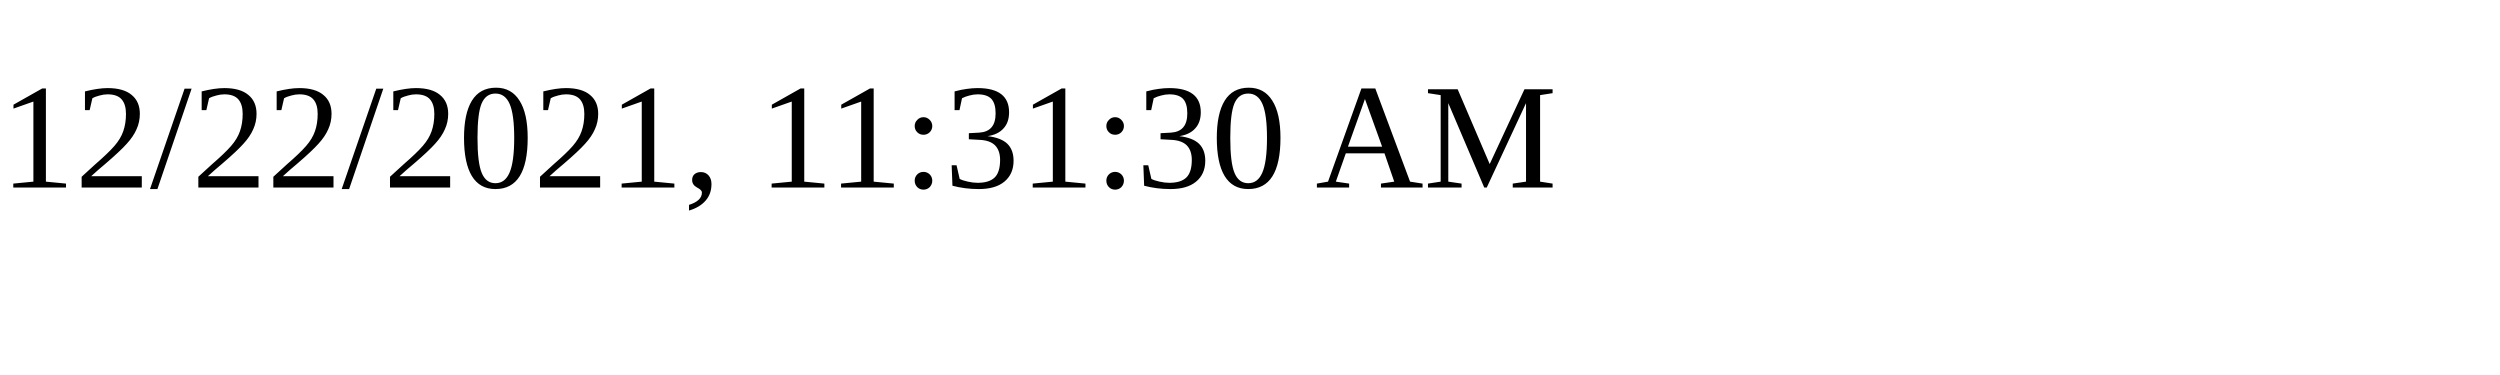
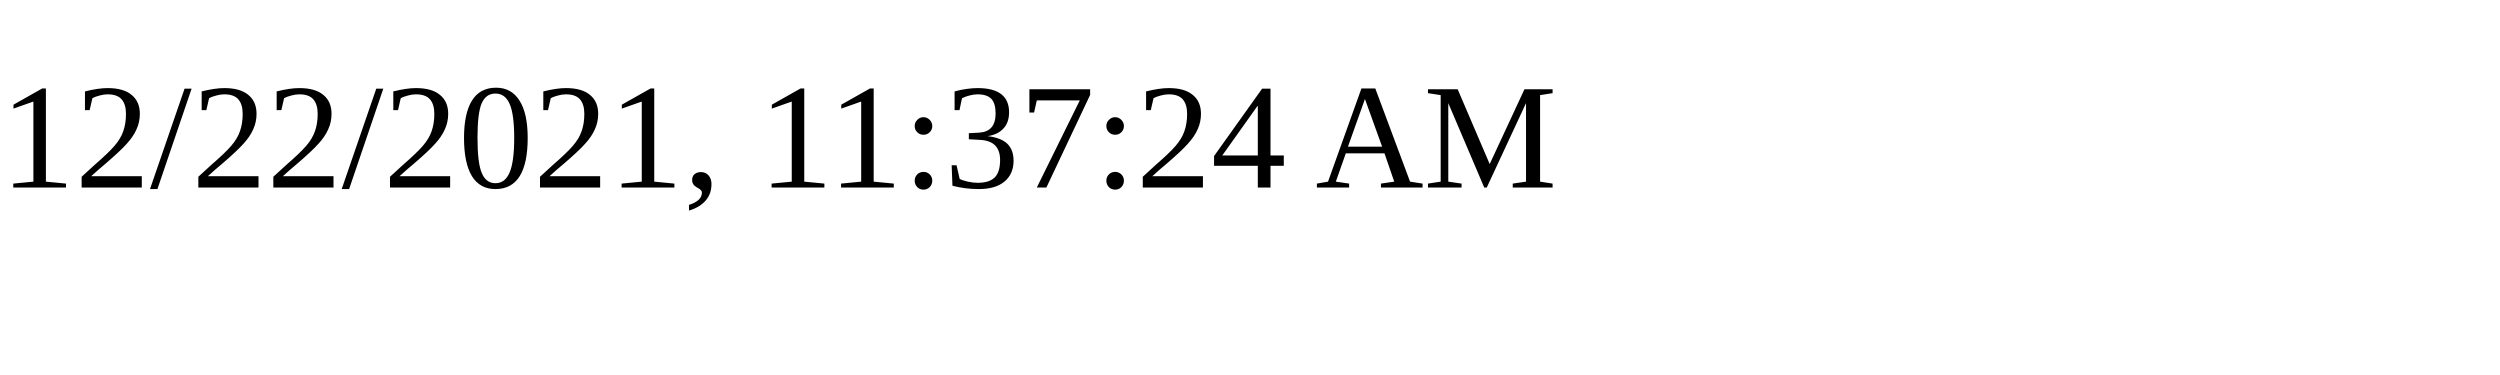
<svg xmlns="http://www.w3.org/2000/svg" height="30" width="200">
-   <text x="0" y="15">12/22/2021, 11:31:30 AM</text>
+   <text x="0" y="15">12/22/2021, 11:37:24 AM</text>
</svg>
